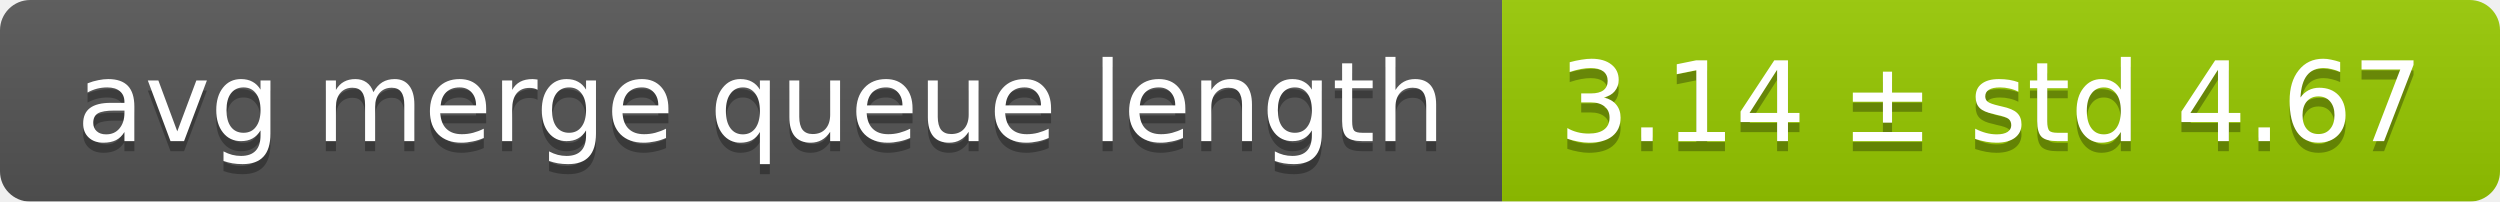
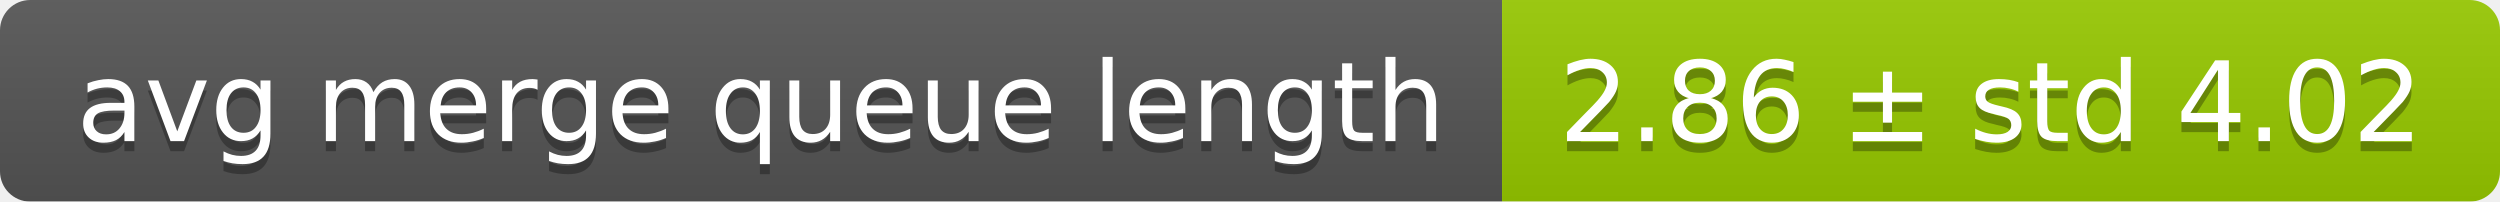
<svg xmlns="http://www.w3.org/2000/svg" width="248" height="20">
  <linearGradient id="smooth" x2="0" y2="100%">
    <stop offset="0" stop-color="#bbb" stop-opacity=".1" />
    <stop offset="1" stop-opacity=".1" />
  </linearGradient>
  <mask id="round">
    <rect width="248" height="20" rx="3" fill="#fff" />
  </mask>
  <g mask="url(#round)">
    <rect width="149" height="20" fill="#555" />
    <rect x="149" width="99" height="20" fill="#97ca00" />
    <rect width="248" height="20" fill="url(#smooth)" />
  </g>
  <g fill="#fff" text-anchor="middle" font-family="DejaVu Sans,Verdana,Geneva,sans-serif" font-size="11">
    <text x="75.5" y="15" fill="#010101" fill-opacity=".3">avg merge queue length</text>
    <text x="75.5" y="14">avg merge queue length</text>
-     <text x="197.5" y="15" fill="#010101" fill-opacity=".3">3.14 ± std 4.67</text>
-     <text x="197.5" y="14">3.14 ± std 4.67</text>
+     <text x="197.5" y="15" fill="#010101" fill-opacity=".3">2.86 ± std 4.02</text>
+     <text x="197.5" y="14">2.86 ± std 4.02</text>
  </g>
</svg>
